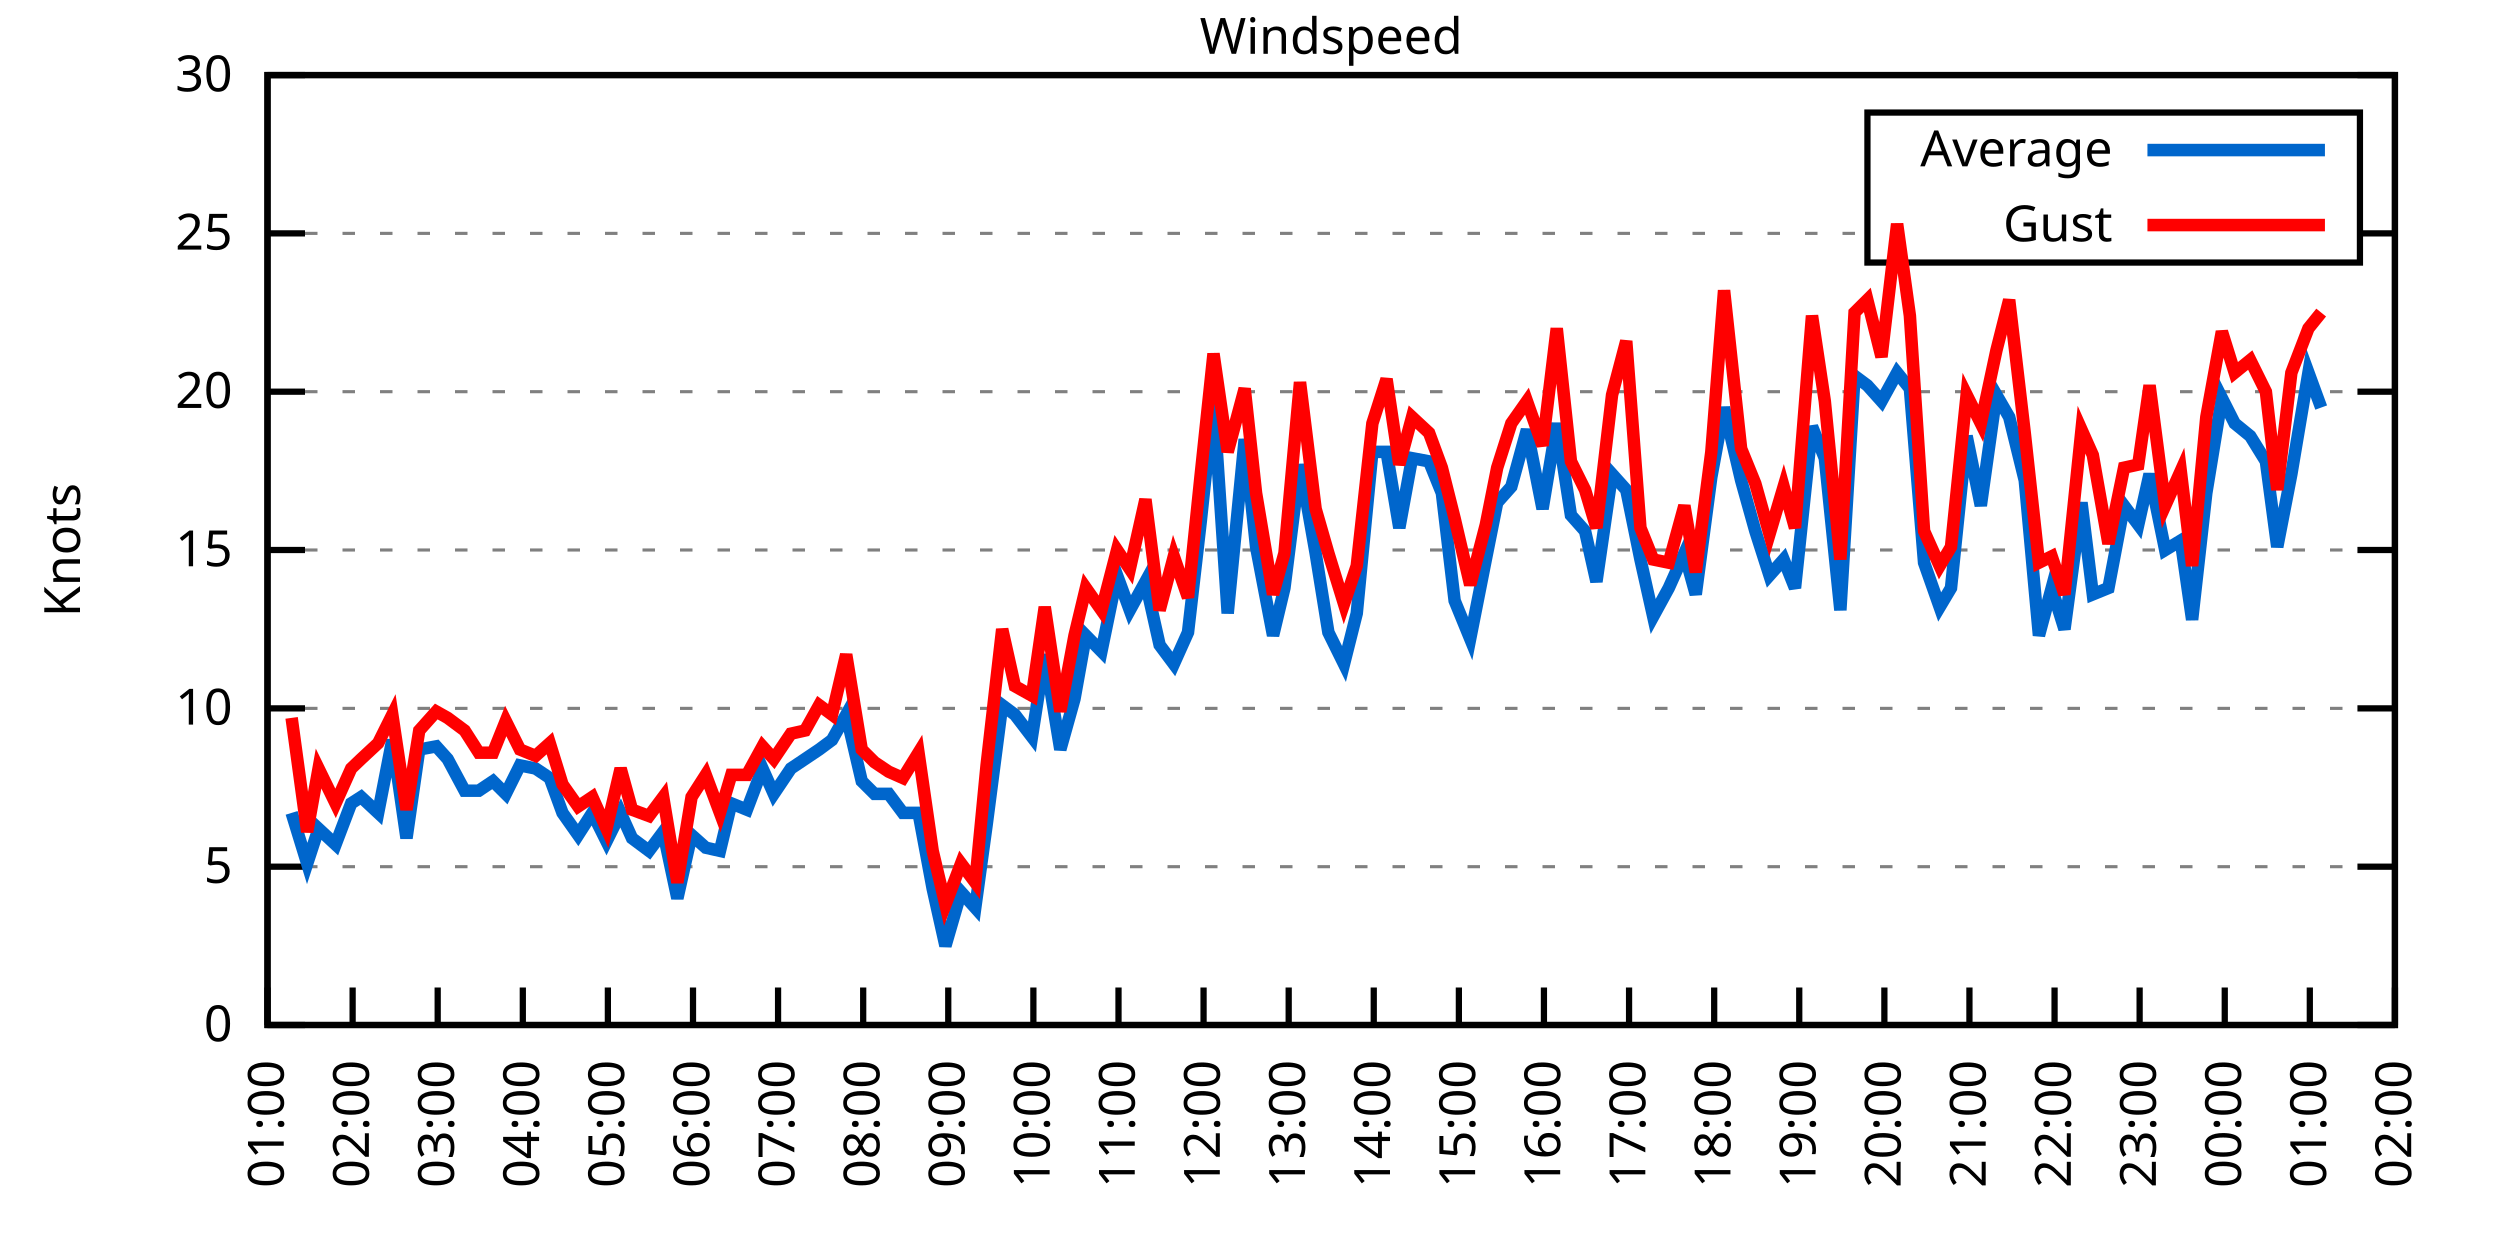
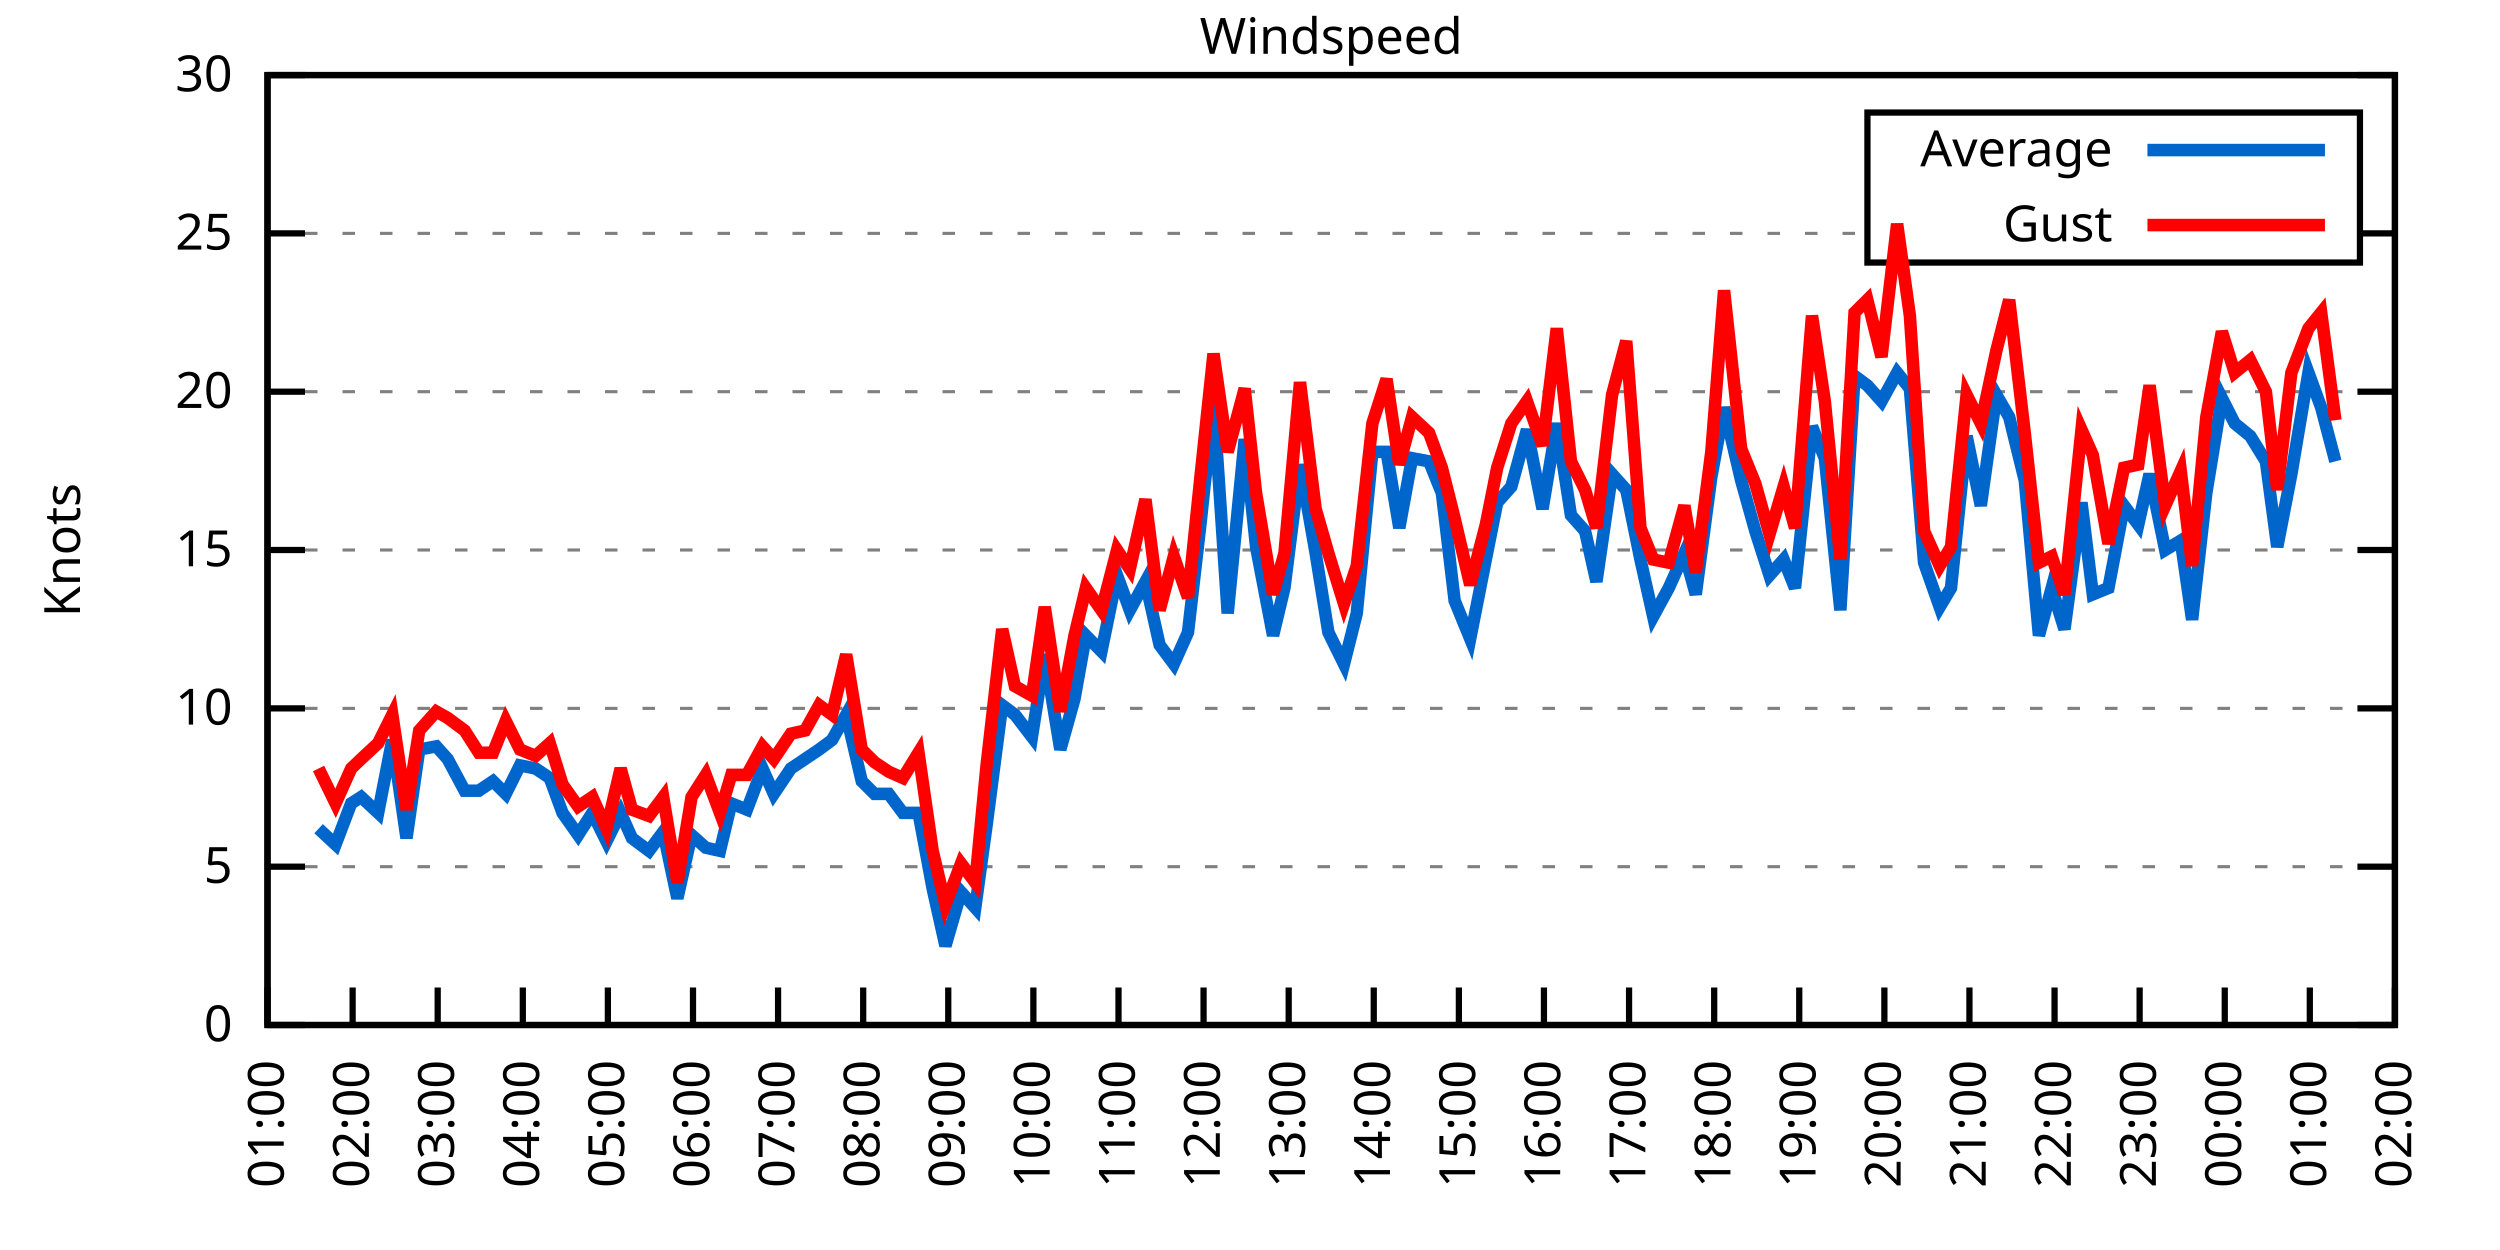
<svg xmlns="http://www.w3.org/2000/svg" xmlns:xlink="http://www.w3.org/1999/xlink" width="400" height="200" viewBox="0 0 400 200">
  <g id="gnuplot_canvas">
    <rect x="0" y="0" width="400" height="200" fill="none" />
    <defs>
      <circle id="gpDot" r="0.5" stroke-width="0.5" stroke="currentColor" />
      <path id="gpPt0" stroke-width="0.333" stroke="currentColor" d="M-1,0 h2 M0,-1 v2" />
      <path id="gpPt1" stroke-width="0.333" stroke="currentColor" d="M-1,-1 L1,1 M1,-1 L-1,1" />
      <path id="gpPt2" stroke-width="0.333" stroke="currentColor" d="M-1,0 L1,0 M0,-1 L0,1 M-1,-1 L1,1 M-1,1 L1,-1" />
      <rect id="gpPt3" stroke-width="0.333" stroke="currentColor" x="-1" y="-1" width="2" height="2" />
      <rect id="gpPt4" stroke-width="0.333" stroke="currentColor" fill="currentColor" x="-1" y="-1" width="2" height="2" />
      <circle id="gpPt5" stroke-width="0.333" stroke="currentColor" cx="0" cy="0" r="1" />
      <use xlink:href="#gpPt5" id="gpPt6" fill="currentColor" stroke="none" />
      <path id="gpPt7" stroke-width="0.333" stroke="currentColor" d="M0,-1.33 L-1.33,0.67 L1.33,0.67 z" />
      <use xlink:href="#gpPt7" id="gpPt8" fill="currentColor" stroke="none" />
      <use xlink:href="#gpPt7" id="gpPt9" stroke="currentColor" transform="rotate(180)" />
      <use xlink:href="#gpPt9" id="gpPt10" fill="currentColor" stroke="none" />
      <use xlink:href="#gpPt3" id="gpPt11" stroke="currentColor" transform="rotate(45)" />
      <use xlink:href="#gpPt11" id="gpPt12" fill="currentColor" stroke="none" />
      <path id="gpPt13" stroke-width="0.333" stroke="currentColor" d="M0,1.330 L1.265,0.411 L0.782,-1.067 L-0.782,-1.076 L-1.265,0.411 z" />
      <use xlink:href="#gpPt13" id="gpPt14" fill="currentColor" stroke="none" />
      <filter id="textbox" filterUnits="objectBoundingBox" x="0" y="0" height="1" width="1">
        <feFlood flood-color="white" flood-opacity="1" result="bgnd" />
        <feComposite in="SourceGraphic" in2="bgnd" operator="atop" />
      </filter>
      <filter id="greybox" filterUnits="objectBoundingBox" x="0" y="0" height="1" width="1">
        <feFlood flood-color="lightgrey" flood-opacity="1" result="grey" />
        <feComposite in="SourceGraphic" in2="grey" operator="atop" />
      </filter>
    </defs>
    <g fill="none" color="white" stroke="currentColor" stroke-width="1.00" stroke-linecap="butt" stroke-linejoin="miter">
</g>
    <g fill="none" color="black" stroke="currentColor" stroke-width="1.00" stroke-linecap="butt" stroke-linejoin="miter">
      <g stroke="none" shape-rendering="crispEdges">
        <polygon fill="rgb(255, 255, 255)" points="42.80,164.00 383.18,164.00 383.18,12.02 42.80,12.02 " />
      </g>
    </g>
    <g fill="none" color="black" stroke="currentColor" stroke-width="1.00" stroke-linecap="butt" stroke-linejoin="miter">
</g>
    <g fill="none" color="black" stroke="black" stroke-width="0.50" stroke-linecap="butt" stroke-linejoin="miter">
</g>
    <g fill="none" color="gray" stroke="currentColor" stroke-width="0.50" stroke-linecap="butt" stroke-linejoin="miter">
      <path stroke="gray" stroke-dasharray="2,4" class="gridline" d="M42.80,164.00 L383.19,164.00  " />
    </g>
    <g fill="none" color="gray" stroke="gray" stroke-width="1.00" stroke-linecap="butt" stroke-linejoin="miter">
</g>
    <g fill="none" color="black" stroke="currentColor" stroke-width="1.00" stroke-linecap="butt" stroke-linejoin="miter">
      <path stroke="black" d="M42.80,164.00 L48.80,164.00 M383.19,164.00 L377.19,164.00  " />
      <g transform="translate(37.20,166.60)" stroke="none" fill="black" font-family="Sans" font-size="8.00" text-anchor="end">
        <text>
          <tspan font-family="Sans"> 0</tspan>
        </text>
      </g>
    </g>
    <g fill="none" color="black" stroke="currentColor" stroke-width="1.00" stroke-linecap="butt" stroke-linejoin="miter">
</g>
    <g fill="none" color="black" stroke="black" stroke-width="0.50" stroke-linecap="butt" stroke-linejoin="miter">
</g>
    <g fill="none" color="gray" stroke="currentColor" stroke-width="0.50" stroke-linecap="butt" stroke-linejoin="miter">
      <path stroke="gray" stroke-dasharray="2,4" class="gridline" d="M42.80,138.67 L383.19,138.67  " />
    </g>
    <g fill="none" color="gray" stroke="gray" stroke-width="1.00" stroke-linecap="butt" stroke-linejoin="miter">
</g>
    <g fill="none" color="black" stroke="currentColor" stroke-width="1.00" stroke-linecap="butt" stroke-linejoin="miter">
      <path stroke="black" d="M42.80,138.67 L48.80,138.67 M383.19,138.67 L377.19,138.67  " />
      <g transform="translate(37.20,141.27)" stroke="none" fill="black" font-family="Sans" font-size="8.00" text-anchor="end">
        <text>
          <tspan font-family="Sans"> 5</tspan>
        </text>
      </g>
    </g>
    <g fill="none" color="black" stroke="currentColor" stroke-width="1.00" stroke-linecap="butt" stroke-linejoin="miter">
</g>
    <g fill="none" color="black" stroke="black" stroke-width="0.50" stroke-linecap="butt" stroke-linejoin="miter">
</g>
    <g fill="none" color="gray" stroke="currentColor" stroke-width="0.50" stroke-linecap="butt" stroke-linejoin="miter">
      <path stroke="gray" stroke-dasharray="2,4" class="gridline" d="M42.80,113.34 L383.19,113.34  " />
    </g>
    <g fill="none" color="gray" stroke="gray" stroke-width="1.00" stroke-linecap="butt" stroke-linejoin="miter">
</g>
    <g fill="none" color="black" stroke="currentColor" stroke-width="1.00" stroke-linecap="butt" stroke-linejoin="miter">
      <path stroke="black" d="M42.80,113.34 L48.80,113.34 M383.19,113.34 L377.19,113.34  " />
      <g transform="translate(37.20,115.94)" stroke="none" fill="black" font-family="Sans" font-size="8.00" text-anchor="end">
        <text>
          <tspan font-family="Sans"> 10</tspan>
        </text>
      </g>
    </g>
    <g fill="none" color="black" stroke="currentColor" stroke-width="1.00" stroke-linecap="butt" stroke-linejoin="miter">
</g>
    <g fill="none" color="black" stroke="black" stroke-width="0.50" stroke-linecap="butt" stroke-linejoin="miter">
</g>
    <g fill="none" color="gray" stroke="currentColor" stroke-width="0.50" stroke-linecap="butt" stroke-linejoin="miter">
      <path stroke="gray" stroke-dasharray="2,4" class="gridline" d="M42.80,88.00 L383.19,88.00  " />
    </g>
    <g fill="none" color="gray" stroke="gray" stroke-width="1.00" stroke-linecap="butt" stroke-linejoin="miter">
</g>
    <g fill="none" color="black" stroke="currentColor" stroke-width="1.00" stroke-linecap="butt" stroke-linejoin="miter">
      <path stroke="black" d="M42.80,88.00 L48.80,88.00 M383.19,88.00 L377.19,88.00  " />
      <g transform="translate(37.20,90.60)" stroke="none" fill="black" font-family="Sans" font-size="8.00" text-anchor="end">
        <text>
          <tspan font-family="Sans"> 15</tspan>
        </text>
      </g>
    </g>
    <g fill="none" color="black" stroke="currentColor" stroke-width="1.00" stroke-linecap="butt" stroke-linejoin="miter">
</g>
    <g fill="none" color="black" stroke="black" stroke-width="0.50" stroke-linecap="butt" stroke-linejoin="miter">
</g>
    <g fill="none" color="gray" stroke="currentColor" stroke-width="0.50" stroke-linecap="butt" stroke-linejoin="miter">
      <path stroke="gray" stroke-dasharray="2,4" class="gridline" d="M42.80,62.67 L383.19,62.67  " />
    </g>
    <g fill="none" color="gray" stroke="gray" stroke-width="1.00" stroke-linecap="butt" stroke-linejoin="miter">
</g>
    <g fill="none" color="black" stroke="currentColor" stroke-width="1.00" stroke-linecap="butt" stroke-linejoin="miter">
      <path stroke="black" d="M42.80,62.67 L48.80,62.67 M383.19,62.67 L377.19,62.67  " />
      <g transform="translate(37.20,65.27)" stroke="none" fill="black" font-family="Sans" font-size="8.00" text-anchor="end">
        <text>
          <tspan font-family="Sans"> 20</tspan>
        </text>
      </g>
    </g>
    <g fill="none" color="black" stroke="currentColor" stroke-width="1.00" stroke-linecap="butt" stroke-linejoin="miter">
</g>
    <g fill="none" color="black" stroke="black" stroke-width="0.50" stroke-linecap="butt" stroke-linejoin="miter">
</g>
    <g fill="none" color="gray" stroke="currentColor" stroke-width="0.50" stroke-linecap="butt" stroke-linejoin="miter">
      <path stroke="gray" stroke-dasharray="2,4" class="gridline" d="M42.80,37.34 L298.79,37.34 M377.59,37.34 L383.19,37.34  " />
    </g>
    <g fill="none" color="gray" stroke="gray" stroke-width="1.00" stroke-linecap="butt" stroke-linejoin="miter">
</g>
    <g fill="none" color="black" stroke="currentColor" stroke-width="1.00" stroke-linecap="butt" stroke-linejoin="miter">
      <path stroke="black" d="M42.80,37.34 L48.80,37.34 M383.19,37.34 L377.19,37.34  " />
      <g transform="translate(37.20,39.94)" stroke="none" fill="black" font-family="Sans" font-size="8.00" text-anchor="end">
        <text>
          <tspan font-family="Sans"> 25</tspan>
        </text>
      </g>
    </g>
    <g fill="none" color="black" stroke="currentColor" stroke-width="1.00" stroke-linecap="butt" stroke-linejoin="miter">
</g>
    <g fill="none" color="black" stroke="black" stroke-width="0.50" stroke-linecap="butt" stroke-linejoin="miter">
</g>
    <g fill="none" color="gray" stroke="currentColor" stroke-width="0.50" stroke-linecap="butt" stroke-linejoin="miter">
      <path stroke="gray" stroke-dasharray="2,4" class="gridline" d="M42.80,12.01 L383.19,12.01  " />
    </g>
    <g fill="none" color="gray" stroke="gray" stroke-width="1.00" stroke-linecap="butt" stroke-linejoin="miter">
</g>
    <g fill="none" color="black" stroke="currentColor" stroke-width="1.00" stroke-linecap="butt" stroke-linejoin="miter">
      <path stroke="black" d="M42.80,12.01 L48.80,12.01 M383.19,12.01 L377.19,12.01  " />
      <g transform="translate(37.20,14.61)" stroke="none" fill="black" font-family="Sans" font-size="8.00" text-anchor="end">
        <text>
          <tspan font-family="Sans"> 30</tspan>
        </text>
      </g>
    </g>
    <g fill="none" color="black" stroke="currentColor" stroke-width="1.00" stroke-linecap="butt" stroke-linejoin="miter">
      <path stroke="black" d="M42.80,164.00 L42.80,158.00  " />
      <g transform="translate(45.40,169.60) rotate(270.00)" stroke="none" fill="black" font-family="Sans" font-size="8.00" text-anchor="end">
        <text>
          <tspan font-family="Sans">01:00</tspan>
        </text>
      </g>
    </g>
    <g fill="none" color="black" stroke="currentColor" stroke-width="1.00" stroke-linecap="butt" stroke-linejoin="miter">
      <path stroke="black" d="M56.42,164.00 L56.42,158.00  " />
      <g transform="translate(59.02,169.60) rotate(270.00)" stroke="none" fill="black" font-family="Sans" font-size="8.00" text-anchor="end">
        <text>
          <tspan font-family="Sans">02:00</tspan>
        </text>
      </g>
    </g>
    <g fill="none" color="black" stroke="currentColor" stroke-width="1.00" stroke-linecap="butt" stroke-linejoin="miter">
      <path stroke="black" d="M70.03,164.00 L70.03,158.00  " />
      <g transform="translate(72.63,169.60) rotate(270.00)" stroke="none" fill="black" font-family="Sans" font-size="8.00" text-anchor="end">
        <text>
          <tspan font-family="Sans">03:00</tspan>
        </text>
      </g>
    </g>
    <g fill="none" color="black" stroke="currentColor" stroke-width="1.00" stroke-linecap="butt" stroke-linejoin="miter">
      <path stroke="black" d="M83.65,164.00 L83.65,158.00  " />
      <g transform="translate(86.25,169.60) rotate(270.00)" stroke="none" fill="black" font-family="Sans" font-size="8.00" text-anchor="end">
        <text>
          <tspan font-family="Sans">04:00</tspan>
        </text>
      </g>
    </g>
    <g fill="none" color="black" stroke="currentColor" stroke-width="1.00" stroke-linecap="butt" stroke-linejoin="miter">
      <path stroke="black" d="M97.26,164.00 L97.26,158.00  " />
      <g transform="translate(99.86,169.60) rotate(270.00)" stroke="none" fill="black" font-family="Sans" font-size="8.00" text-anchor="end">
        <text>
          <tspan font-family="Sans">05:00</tspan>
        </text>
      </g>
    </g>
    <g fill="none" color="black" stroke="currentColor" stroke-width="1.00" stroke-linecap="butt" stroke-linejoin="miter">
      <path stroke="black" d="M110.88,164.00 L110.88,158.00  " />
      <g transform="translate(113.48,169.60) rotate(270.00)" stroke="none" fill="black" font-family="Sans" font-size="8.00" text-anchor="end">
        <text>
          <tspan font-family="Sans">06:00</tspan>
        </text>
      </g>
    </g>
    <g fill="none" color="black" stroke="currentColor" stroke-width="1.00" stroke-linecap="butt" stroke-linejoin="miter">
      <path stroke="black" d="M124.49,164.00 L124.49,158.00  " />
      <g transform="translate(127.09,169.60) rotate(270.00)" stroke="none" fill="black" font-family="Sans" font-size="8.00" text-anchor="end">
        <text>
          <tspan font-family="Sans">07:00</tspan>
        </text>
      </g>
    </g>
    <g fill="none" color="black" stroke="currentColor" stroke-width="1.00" stroke-linecap="butt" stroke-linejoin="miter">
      <path stroke="black" d="M138.11,164.00 L138.11,158.00  " />
      <g transform="translate(140.71,169.60) rotate(270.00)" stroke="none" fill="black" font-family="Sans" font-size="8.00" text-anchor="end">
        <text>
          <tspan font-family="Sans">08:00</tspan>
        </text>
      </g>
    </g>
    <g fill="none" color="black" stroke="currentColor" stroke-width="1.00" stroke-linecap="butt" stroke-linejoin="miter">
      <path stroke="black" d="M151.72,164.00 L151.72,158.00  " />
      <g transform="translate(154.32,169.60) rotate(270.00)" stroke="none" fill="black" font-family="Sans" font-size="8.00" text-anchor="end">
        <text>
          <tspan font-family="Sans">09:00</tspan>
        </text>
      </g>
    </g>
    <g fill="none" color="black" stroke="currentColor" stroke-width="1.00" stroke-linecap="butt" stroke-linejoin="miter">
      <path stroke="black" d="M165.34,164.00 L165.34,158.00  " />
      <g transform="translate(167.94,169.60) rotate(270.00)" stroke="none" fill="black" font-family="Sans" font-size="8.00" text-anchor="end">
        <text>
          <tspan font-family="Sans">10:00</tspan>
        </text>
      </g>
    </g>
    <g fill="none" color="black" stroke="currentColor" stroke-width="1.00" stroke-linecap="butt" stroke-linejoin="miter">
      <path stroke="black" d="M178.96,164.00 L178.96,158.00  " />
      <g transform="translate(181.56,169.60) rotate(270.00)" stroke="none" fill="black" font-family="Sans" font-size="8.00" text-anchor="end">
        <text>
          <tspan font-family="Sans">11:00</tspan>
        </text>
      </g>
    </g>
    <g fill="none" color="black" stroke="currentColor" stroke-width="1.00" stroke-linecap="butt" stroke-linejoin="miter">
      <path stroke="black" d="M192.57,164.00 L192.57,158.00  " />
      <g transform="translate(195.17,169.60) rotate(270.00)" stroke="none" fill="black" font-family="Sans" font-size="8.00" text-anchor="end">
        <text>
          <tspan font-family="Sans">12:00</tspan>
        </text>
      </g>
    </g>
    <g fill="none" color="black" stroke="currentColor" stroke-width="1.00" stroke-linecap="butt" stroke-linejoin="miter">
      <path stroke="black" d="M206.19,164.00 L206.19,158.00  " />
      <g transform="translate(208.79,169.60) rotate(270.00)" stroke="none" fill="black" font-family="Sans" font-size="8.00" text-anchor="end">
        <text>
          <tspan font-family="Sans">13:00</tspan>
        </text>
      </g>
    </g>
    <g fill="none" color="black" stroke="currentColor" stroke-width="1.00" stroke-linecap="butt" stroke-linejoin="miter">
      <path stroke="black" d="M219.80,164.00 L219.80,158.00  " />
      <g transform="translate(222.40,169.60) rotate(270.00)" stroke="none" fill="black" font-family="Sans" font-size="8.00" text-anchor="end">
        <text>
          <tspan font-family="Sans">14:00</tspan>
        </text>
      </g>
    </g>
    <g fill="none" color="black" stroke="currentColor" stroke-width="1.00" stroke-linecap="butt" stroke-linejoin="miter">
      <path stroke="black" d="M233.42,164.00 L233.42,158.00  " />
      <g transform="translate(236.02,169.60) rotate(270.00)" stroke="none" fill="black" font-family="Sans" font-size="8.00" text-anchor="end">
        <text>
          <tspan font-family="Sans">15:00</tspan>
        </text>
      </g>
    </g>
    <g fill="none" color="black" stroke="currentColor" stroke-width="1.00" stroke-linecap="butt" stroke-linejoin="miter">
      <path stroke="black" d="M247.03,164.00 L247.03,158.00  " />
      <g transform="translate(249.63,169.60) rotate(270.00)" stroke="none" fill="black" font-family="Sans" font-size="8.00" text-anchor="end">
        <text>
          <tspan font-family="Sans">16:00</tspan>
        </text>
      </g>
    </g>
    <g fill="none" color="black" stroke="currentColor" stroke-width="1.00" stroke-linecap="butt" stroke-linejoin="miter">
      <path stroke="black" d="M260.65,164.00 L260.65,158.00  " />
      <g transform="translate(263.25,169.60) rotate(270.00)" stroke="none" fill="black" font-family="Sans" font-size="8.00" text-anchor="end">
        <text>
          <tspan font-family="Sans">17:00</tspan>
        </text>
      </g>
    </g>
    <g fill="none" color="black" stroke="currentColor" stroke-width="1.00" stroke-linecap="butt" stroke-linejoin="miter">
      <path stroke="black" d="M274.27,164.00 L274.27,158.00  " />
      <g transform="translate(276.87,169.60) rotate(270.00)" stroke="none" fill="black" font-family="Sans" font-size="8.00" text-anchor="end">
        <text>
          <tspan font-family="Sans">18:00</tspan>
        </text>
      </g>
    </g>
    <g fill="none" color="black" stroke="currentColor" stroke-width="1.00" stroke-linecap="butt" stroke-linejoin="miter">
      <path stroke="black" d="M287.88,164.00 L287.88,158.00  " />
      <g transform="translate(290.48,169.60) rotate(270.00)" stroke="none" fill="black" font-family="Sans" font-size="8.00" text-anchor="end">
        <text>
          <tspan font-family="Sans">19:00</tspan>
        </text>
      </g>
    </g>
    <g fill="none" color="black" stroke="currentColor" stroke-width="1.00" stroke-linecap="butt" stroke-linejoin="miter">
      <path stroke="black" d="M301.50,164.00 L301.50,158.00  " />
      <g transform="translate(304.10,169.60) rotate(270.00)" stroke="none" fill="black" font-family="Sans" font-size="8.00" text-anchor="end">
        <text>
          <tspan font-family="Sans">20:00</tspan>
        </text>
      </g>
    </g>
    <g fill="none" color="black" stroke="currentColor" stroke-width="1.00" stroke-linecap="butt" stroke-linejoin="miter">
      <path stroke="black" d="M315.11,164.00 L315.11,158.00  " />
      <g transform="translate(317.71,169.60) rotate(270.00)" stroke="none" fill="black" font-family="Sans" font-size="8.00" text-anchor="end">
        <text>
          <tspan font-family="Sans">21:00</tspan>
        </text>
      </g>
    </g>
    <g fill="none" color="black" stroke="currentColor" stroke-width="1.00" stroke-linecap="butt" stroke-linejoin="miter">
      <path stroke="black" d="M328.73,164.00 L328.73,158.00  " />
      <g transform="translate(331.33,169.60) rotate(270.00)" stroke="none" fill="black" font-family="Sans" font-size="8.00" text-anchor="end">
        <text>
          <tspan font-family="Sans">22:00</tspan>
        </text>
      </g>
    </g>
    <g fill="none" color="black" stroke="currentColor" stroke-width="1.00" stroke-linecap="butt" stroke-linejoin="miter">
      <path stroke="black" d="M342.34,164.00 L342.34,158.00  " />
      <g transform="translate(344.94,169.60) rotate(270.00)" stroke="none" fill="black" font-family="Sans" font-size="8.00" text-anchor="end">
        <text>
          <tspan font-family="Sans">23:00</tspan>
        </text>
      </g>
    </g>
    <g fill="none" color="black" stroke="currentColor" stroke-width="1.00" stroke-linecap="butt" stroke-linejoin="miter">
      <path stroke="black" d="M355.96,164.00 L355.96,158.00  " />
      <g transform="translate(358.56,169.60) rotate(270.00)" stroke="none" fill="black" font-family="Sans" font-size="8.00" text-anchor="end">
        <text>
          <tspan font-family="Sans">00:00</tspan>
        </text>
      </g>
    </g>
    <g fill="none" color="black" stroke="currentColor" stroke-width="1.00" stroke-linecap="butt" stroke-linejoin="miter">
      <path stroke="black" d="M369.57,164.00 L369.57,158.00  " />
      <g transform="translate(372.17,169.60) rotate(270.00)" stroke="none" fill="black" font-family="Sans" font-size="8.00" text-anchor="end">
        <text>
          <tspan font-family="Sans">01:00</tspan>
        </text>
      </g>
    </g>
    <g fill="none" color="black" stroke="currentColor" stroke-width="1.00" stroke-linecap="butt" stroke-linejoin="miter">
      <path stroke="black" d="M383.19,164.00 L383.19,158.00  " />
      <g transform="translate(385.79,169.60) rotate(270.00)" stroke="none" fill="black" font-family="Sans" font-size="8.00" text-anchor="end">
        <text>
          <tspan font-family="Sans">02:00</tspan>
        </text>
      </g>
    </g>
    <g fill="none" color="black" stroke="currentColor" stroke-width="1.00" stroke-linecap="butt" stroke-linejoin="miter">
</g>
    <g fill="none" color="black" stroke="currentColor" stroke-width="1.00" stroke-linecap="butt" stroke-linejoin="miter">
      <path stroke="black" d="M42.80,12.01 L42.80,164.00 L383.19,164.00 L383.19,12.01 L42.80,12.01 Z  " />
    </g>
    <g fill="none" color="black" stroke="currentColor" stroke-width="1.00" stroke-linecap="butt" stroke-linejoin="miter">
</g>
    <g fill="none" color="black" stroke="currentColor" stroke-width="1.00" stroke-linecap="butt" stroke-linejoin="miter">
      <path stroke="black" d="M298.79,42.01 L298.79,18.01 L377.59,18.01 L377.59,42.01 L298.79,42.01 Z  " />
    </g>
    <g id="Windspeed_plot_1">
      <g fill="none" color="white" stroke="black" stroke-width="2.00" stroke-linecap="butt" stroke-linejoin="miter">
</g>
      <g fill="none" color="black" stroke="currentColor" stroke-width="2.00" stroke-linecap="butt" stroke-linejoin="miter">
        <g transform="translate(337.99,26.61)" stroke="none" fill="black" font-family="Sans" font-size="8.00" text-anchor="end">
          <text>
            <tspan font-family="Sans">Average</tspan>
          </text>
        </g>
      </g>
      <g fill="none" color="black" stroke="currentColor" stroke-width="2.00" stroke-linecap="butt" stroke-linejoin="miter">
-         <path stroke="rgb(  0, 102, 204)" d="M343.59,24.01 L371.99,24.01 M46.66,130.06 L49.15,138.16 L50.97,132.59 L53.69,135.12 L56.19,128.54 L57.78,127.52   L60.50,130.06 L62.77,118.40 L65.04,134.11 L67.08,119.92 L69.80,119.42 L71.62,121.44 L74.34,126.51 L76.61,126.51   L78.88,124.99 L80.92,127.02 L83.19,122.46 L85.69,122.96 L87.96,124.48 L90.00,130.06 L92.50,133.60 L94.77,130.06   L97.04,134.62 L99.30,130.06 L101.12,134.11 L103.84,136.14 L106.11,133.10 L108.38,143.73 L110.65,133.60 L112.92,135.63   L115.19,136.14 L117.01,128.54 L119.50,129.55 L122.00,122.96 L123.81,127.02 L126.54,122.96 L128.81,121.44 L131.07,119.92   L133.12,118.40 L135.39,114.35 L137.88,124.99 L139.92,127.02 L142.19,127.02 L144.46,130.06 L146.96,130.06 L149.23,142.21   L151.27,151.33 L153.77,142.72 L156.04,145.25 L157.85,132.08 L160.35,112.83 L162.39,114.35 L165.11,117.90 L167.16,104.72   L169.65,119.92 L171.92,111.82 L173.74,101.68 L176.23,104.22 L178.73,92.06 L180.77,97.63 L183.27,93.07 L185.54,103.20   L187.81,106.24 L190.08,101.18 L192.12,83.45 L194.16,64.19 L196.43,98.14 L199.15,70.27 L200.97,87.50 L203.69,101.68   L205.51,94.08 L208.00,74.33 L210.50,88.51 L212.54,101.18 L215.04,106.24 L217.08,98.14 L219.58,72.30 L221.85,72.30   L223.89,84.46 L225.93,73.31 L228.65,73.82 L230.70,78.89 L232.74,96.11 L235.23,102.19 L237.73,89.52 L239.55,80.41   L241.81,77.87 L244.31,68.75 L246.81,81.42 L249.08,67.74 L251.35,82.43 L253.61,84.97 L255.43,93.07 L257.93,75.85   L260.20,78.38 L262.47,89.52 L264.51,98.64 L267.00,94.08 L269.50,88.51 L271.32,95.10 L273.81,76.35 L275.85,65.21   L278.58,76.86 L280.85,84.97 L283.12,92.06 L285.38,89.52 L287.20,94.08 L289.92,68.25 L291.97,73.31 L294.46,97.63   L296.73,60.14 L298.77,61.66 L301.04,64.19 L303.54,59.63 L305.58,62.17 L307.85,90.03 L310.35,97.12 L312.16,94.08   L314.66,69.77 L316.93,80.91 L319.42,63.18 L321.47,66.73 L323.96,76.86 L326.23,101.68 L328.27,94.08 L330.32,100.67   L333.04,80.41 L334.85,95.10 L337.35,94.08 L339.85,80.91 L342.12,83.95 L343.93,75.85 L346.43,88.00 L348.92,86.49   L350.74,99.15 L353.01,78.89 L355.50,63.69 L357.55,67.74 L360.04,69.77 L362.54,73.82 L364.36,87.50 L366.62,75.85   L369.35,59.63 L371.39,65.21  " />
+         <path stroke="rgb(  0, 102, 204)" d="M343.59,24.01 L371.99,24.01 M50.97,132.59 L53.69,135.12 L56.19,128.54 L57.78,127.52 L60.50,130.06 L62.77,118.40   L65.04,134.11 L67.08,119.92 L69.80,119.42 L71.62,121.44 L74.34,126.51 L76.61,126.51 L78.88,124.99 L80.92,127.02   L83.19,122.46 L85.69,122.96 L87.96,124.48 L90.00,130.06 L92.50,133.60 L94.77,130.06 L97.04,134.62 L99.30,130.06   L101.12,134.11 L103.84,136.14 L106.11,133.10 L108.38,143.73 L110.65,133.60 L112.92,135.63 L115.19,136.14 L117.01,128.54   L119.50,129.55 L122.00,122.96 L123.81,127.02 L126.54,122.96 L128.81,121.44 L131.07,119.92 L133.12,118.40 L135.39,114.35   L137.88,124.99 L139.92,127.02 L142.19,127.02 L144.46,130.06 L146.96,130.06 L149.23,142.21 L151.27,151.33 L153.77,142.72   L156.04,145.25 L157.85,132.08 L160.35,112.83 L162.39,114.35 L165.11,117.90 L167.16,104.72 L169.65,119.92 L171.92,111.82   L173.74,101.68 L176.23,104.22 L178.73,92.06 L180.77,97.63 L183.27,93.07 L185.54,103.20 L187.81,106.24 L190.08,101.18   L192.12,83.45 L194.16,64.19 L196.43,98.14 L199.15,70.27 L200.97,87.50 L203.69,101.68 L205.51,94.08 L208.00,74.33   L210.50,88.51 L212.54,101.18 L215.04,106.24 L217.08,98.14 L219.58,72.30 L221.85,72.30 L223.89,84.46 L225.93,73.31   L228.65,73.82 L230.70,78.89 L232.74,96.11 L235.23,102.19 L237.73,89.52 L239.55,80.41 L241.81,77.87 L244.31,68.75   L246.81,81.42 L249.08,67.74 L251.35,82.43 L253.61,84.97 L255.43,93.07 L257.93,75.85 L260.20,78.38 L262.47,89.52   L264.51,98.64 L267.00,94.08 L269.50,88.51 L271.32,95.10 L273.81,76.35 L275.85,65.21 L278.58,76.86 L280.85,84.97   L283.12,92.06 L285.38,89.52 L287.20,94.08 L289.92,68.25 L291.97,73.31 L294.46,97.63 L296.73,60.14 L298.77,61.66   L301.04,64.19 L303.54,59.63 L305.58,62.17 L307.85,90.03 L310.35,97.12 L312.16,94.08 L314.66,69.77 L316.93,80.91   L319.42,63.18 L321.47,66.73 L323.96,76.86 L326.23,101.68 L328.27,94.08 L330.32,100.67 L333.04,80.41 L334.85,95.10   L337.35,94.08 L339.85,80.91 L342.12,83.95 L343.93,75.85 L346.43,88.00 L348.92,86.49 L350.74,99.15 L353.01,78.89   L355.50,63.69 L357.55,67.74 L360.04,69.77 L362.54,73.82 L364.36,87.50 L366.62,75.85 L369.35,59.63 L371.39,65.21   L373.66,73.82  " />
      </g>
    </g>
    <g id="Windspeed_plot_2">
      <g fill="none" color="black" stroke="currentColor" stroke-width="2.00" stroke-linecap="butt" stroke-linejoin="miter">
        <g transform="translate(337.99,38.61)" stroke="none" fill="black" font-family="Sans" font-size="8.00" text-anchor="end">
          <text>
            <tspan font-family="Sans">Gust</tspan>
          </text>
        </g>
      </g>
      <g fill="none" color="black" stroke="currentColor" stroke-width="2.00" stroke-linecap="butt" stroke-linejoin="miter">
-         <path stroke="rgb(255,   0,   0)" d="M343.59,36.01 L371.99,36.01 M46.66,114.86 L49.15,133.10 L50.97,122.96 L53.69,128.54 L56.19,122.96 L57.78,121.44   L60.50,118.91 L62.77,114.35 L65.04,129.55 L67.08,116.88 L69.80,113.84 L71.62,114.86 L74.34,116.88 L76.61,120.43   L78.88,120.43 L80.92,115.36 L83.19,119.92 L85.69,120.94 L87.96,118.91 L90.00,125.50 L92.50,129.04 L94.77,127.52   L97.04,132.59 L99.30,122.96 L101.12,129.55 L103.84,130.56 L106.11,127.52 L108.38,141.20 L110.65,127.52 L112.92,123.98   L115.19,130.06 L117.01,123.98 L119.50,123.98 L122.00,119.42 L123.81,121.44 L126.54,117.39 L128.81,116.88 L131.07,112.83   L133.12,114.35 L135.39,104.72 L137.88,119.92 L139.92,121.95 L142.19,123.47 L144.46,124.48 L146.96,120.43 L149.23,136.14   L151.27,144.75 L153.77,138.16 L156.04,141.20 L157.85,122.46 L160.35,100.67 L162.39,109.79 L165.11,111.31 L167.16,97.12   L169.65,113.84 L171.92,101.68 L173.74,94.08 L176.23,97.63 L178.73,88.00 L180.77,91.04 L183.27,79.90 L185.54,97.63   L187.81,89.02 L190.08,95.60 L192.12,75.85 L194.16,56.59 L196.43,72.30 L199.15,62.17 L200.97,78.89 L203.69,95.10   L205.51,88.51 L208.00,61.15 L210.50,81.42 L212.54,88.51 L215.04,96.62 L217.08,90.54 L219.58,67.74 L221.85,60.65   L223.89,74.33 L225.93,66.73 L228.65,69.26 L230.70,74.83 L232.74,82.94 L235.23,93.58 L237.73,83.95 L239.55,74.83   L241.81,67.74 L244.31,64.19 L246.81,71.29 L249.08,52.54 L251.35,73.82 L253.61,78.38 L255.43,84.46 L257.93,63.18   L260.20,54.57 L262.47,84.46 L264.51,89.52 L267.00,90.03 L269.50,80.91 L271.32,91.55 L273.81,72.30 L275.85,46.46   L278.58,71.79 L280.85,77.37 L283.12,85.47 L285.38,77.87 L287.20,84.46 L289.92,50.51 L291.97,64.19 L294.46,89.52   L296.73,50.01 L298.77,47.98 L301.04,57.10 L303.54,35.82 L305.58,50.51 L307.85,84.97 L310.35,90.54 L312.16,87.50   L314.66,63.18 L316.93,67.74 L319.42,56.09 L321.47,47.98 L323.96,69.26 L326.23,90.03 L328.27,89.02 L330.32,95.10   L333.04,68.75 L334.85,72.81 L337.35,86.99 L339.85,74.83 L342.12,74.33 L343.93,61.66 L346.43,80.91 L348.92,75.34   L350.74,90.54 L353.01,66.73 L355.50,53.05 L357.55,59.63 L360.04,57.61 L362.54,62.67 L364.36,78.38 L366.62,59.63   L369.35,52.54 L371.39,50.01  " />
+         <path stroke="rgb(255,   0,   0)" d="M343.59,36.01 L371.99,36.01 M50.97,122.96 L53.69,128.54 L56.19,122.96 L57.78,121.44 L60.50,118.91 L62.77,114.35   L65.04,129.55 L67.08,116.88 L69.80,113.84 L71.62,114.86 L74.34,116.88 L76.61,120.43 L78.88,120.43 L80.92,115.36   L83.19,119.92 L85.69,120.94 L87.96,118.91 L90.00,125.50 L92.50,129.04 L94.77,127.52 L97.04,132.59 L99.30,122.96   L101.12,129.55 L103.84,130.56 L106.11,127.52 L108.38,141.20 L110.65,127.52 L112.92,123.98 L115.19,130.06 L117.01,123.98   L119.50,123.98 L122.00,119.42 L123.81,121.44 L126.54,117.39 L128.81,116.88 L131.07,112.83 L133.12,114.35 L135.39,104.72   L137.88,119.92 L139.92,121.95 L142.19,123.47 L144.46,124.48 L146.96,120.43 L149.23,136.14 L151.27,144.75 L153.77,138.16   L156.04,141.20 L157.85,122.46 L160.35,100.67 L162.39,109.79 L165.11,111.31 L167.16,97.12 L169.65,113.84 L171.92,101.68   L173.74,94.08 L176.23,97.63 L178.73,88.00 L180.77,91.04 L183.27,79.90 L185.54,97.63 L187.81,89.02 L190.08,95.60   L192.12,75.85 L194.16,56.59 L196.43,72.30 L199.15,62.17 L200.97,78.89 L203.69,95.10 L205.51,88.51 L208.00,61.15   L210.50,81.42 L212.54,88.51 L215.04,96.62 L217.08,90.54 L219.58,67.74 L221.85,60.65 L223.89,74.33 L225.93,66.73   L228.65,69.26 L230.70,74.83 L232.74,82.94 L235.23,93.58 L237.73,83.95 L239.55,74.83 L241.81,67.74 L244.31,64.19   L246.81,71.29 L249.08,52.54 L251.35,73.82 L253.61,78.38 L255.43,84.46 L257.93,63.18 L260.20,54.57 L262.47,84.46   L264.51,89.52 L267.00,90.03 L269.50,80.91 L271.32,91.55 L273.81,72.30 L275.85,46.46 L278.58,71.79 L280.85,77.37   L283.12,85.47 L285.38,77.87 L287.20,84.46 L289.92,50.51 L291.97,64.19 L294.46,89.52 L296.73,50.01 L298.77,47.98   L301.04,57.10 L303.54,35.82 L305.58,50.51 L307.85,84.97 L310.35,90.54 L312.16,87.50 L314.66,63.18 L316.93,67.74   L319.42,56.09 L321.47,47.98 L323.96,69.26 L326.23,90.03 L328.27,89.02 L330.32,95.10 L333.04,68.75 L334.85,72.81   L337.35,86.99 L339.85,74.83 L342.12,74.33 L343.93,61.66 L346.43,80.91 L348.92,75.34 L350.74,90.54 L353.01,66.73   L355.50,53.05 L357.55,59.63 L360.04,57.61 L362.54,62.67 L364.36,78.38 L366.62,59.63 L369.35,52.54 L371.39,50.01   L373.66,67.23  " />
      </g>
    </g>
    <g fill="none" color="black" stroke="currentColor" stroke-width="2.00" stroke-linecap="butt" stroke-linejoin="miter">
</g>
    <g fill="none" color="black" stroke="black" stroke-width="1.00" stroke-linecap="butt" stroke-linejoin="miter">
</g>
    <g fill="none" color="black" stroke="currentColor" stroke-width="1.00" stroke-linecap="butt" stroke-linejoin="miter">
      <path stroke="black" d="M42.80,12.01 L42.80,164.00 L383.19,164.00 L383.19,12.01 L42.80,12.01 Z  " />
      <g transform="translate(12.80,88.01) rotate(270.00)" stroke="none" fill="black" font-family="Sans" font-size="8.00" text-anchor="middle">
        <text>
          <tspan font-family="Sans">Knots</tspan>
        </text>
      </g>
    </g>
    <g fill="none" color="black" stroke="currentColor" stroke-width="1.00" stroke-linecap="butt" stroke-linejoin="miter">
</g>
    <g fill="none" color="black" stroke="currentColor" stroke-width="1.00" stroke-linecap="butt" stroke-linejoin="miter">
      <g transform="translate(212.99,8.61)" stroke="none" fill="black" font-family="Sans" font-size="8.00" text-anchor="middle">
        <text>
          <tspan font-family="Sans">Windspeed</tspan>
        </text>
      </g>
    </g>
    <g fill="none" color="black" stroke="currentColor" stroke-width="1.00" stroke-linecap="butt" stroke-linejoin="miter">
</g>
  </g>
</svg>
